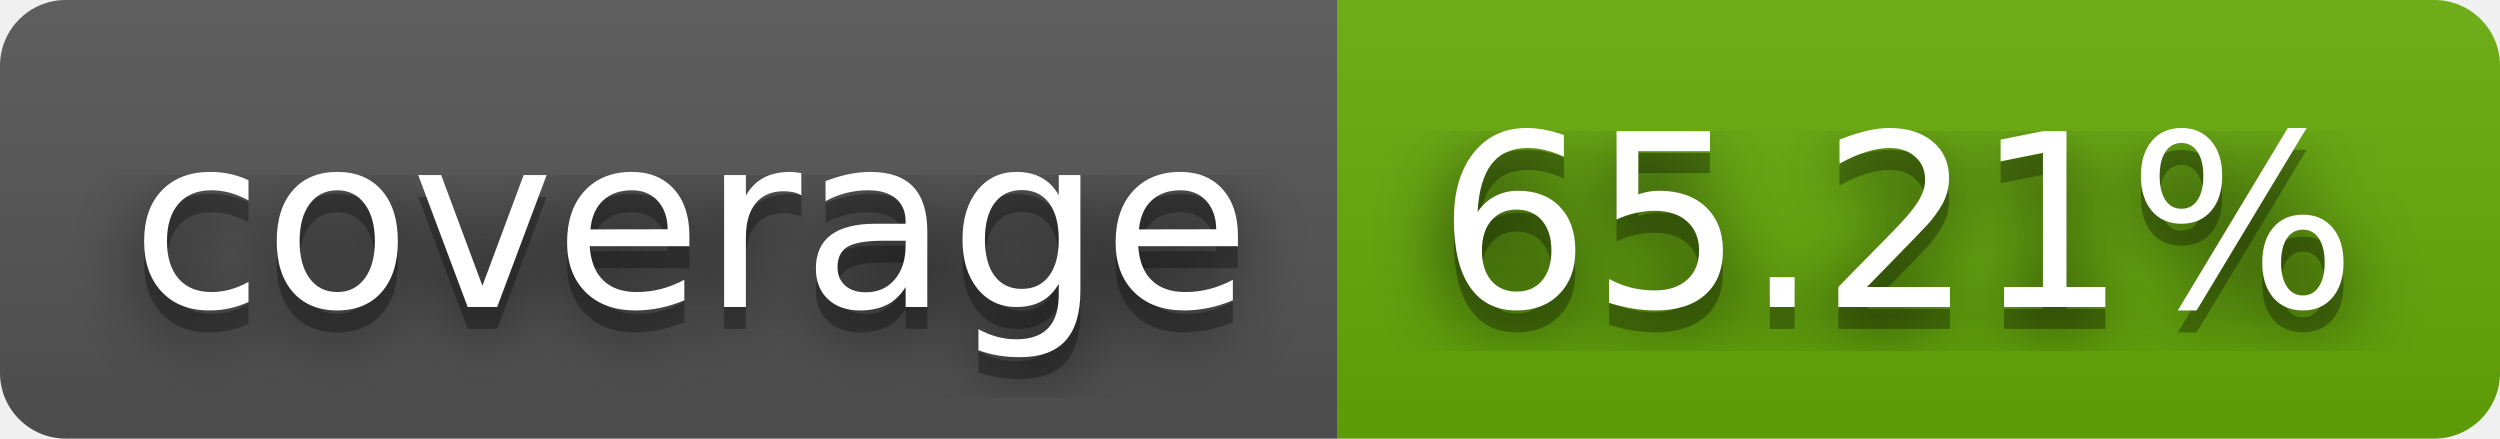
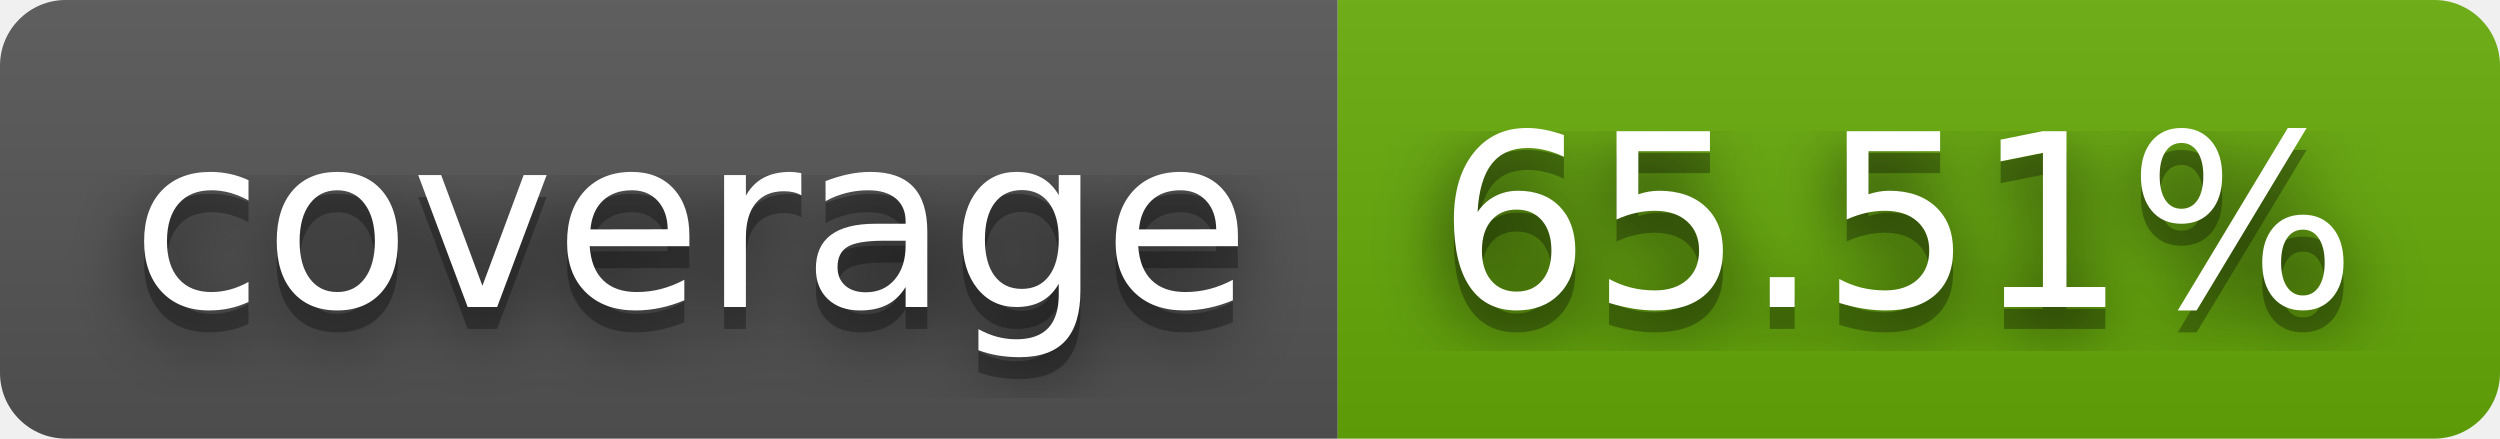
- <svg xmlns="http://www.w3.org/2000/svg" width="114" height="20" role="img" aria-label="coverage: 65.21%">
+ <svg xmlns="http://www.w3.org/2000/svg" width="114" height="20" role="img" aria-label="coverage: 65.51%">
  <filter id="blur">
    <feGaussianBlur stdDeviation="16" />
  </filter>
  <linearGradient id="s" x2="0" y2="100%">
    <stop offset="0" stop-color="#bbb" stop-opacity=".1" />
    <stop offset="1" stop-opacity=".1" />
  </linearGradient>
  <clipPath id="r">
    <rect width="114" height="20" rx="3" />
  </clipPath>
  <g clip-path="url(#r)">
    <rect width="61" height="20" fill="#555" />
    <rect x="61" width="53" height="20" fill="#67ac09" />
    <rect width="114" height="20" fill="url(#s)" />
  </g>
  <g fill="#fff" text-anchor="middle" font-family="Verdana,Geneva,DejaVu Sans,sans-serif" text-rendering="geometricPrecision" font-size="110">
    <g transform="scale(.1)">
      <g aria-hidden="true" fill="#010101">
        <text x="315" y="150" fill-opacity=".8" filter="url(#blur)" textLength="510">coverage</text>
        <text x="315" y="150" fill-opacity=".3" textLength="510">coverage</text>
      </g>
      <text x="315" y="140" textLength="510">coverage</text>
    </g>
    <g transform="scale(.1)">
      <g aria-hidden="true" fill="#010101">
-         <text x="865" y="150" fill-opacity=".8" filter="url(#blur)" textLength="430">65.21%</text>
-         <text x="865" y="150" fill-opacity=".3" textLength="430">65.21%</text>
+         <text x="865" y="150" fill-opacity=".8" filter="url(#blur)" textLength="430">65.51%</text>
+         <text x="865" y="150" fill-opacity=".3" textLength="430">65.51%</text>
      </g>
-       <text x="865" y="140" textLength="430">65.21%</text>
+       <text x="865" y="140" textLength="430">65.51%</text>
    </g>
  </g>
</svg>
